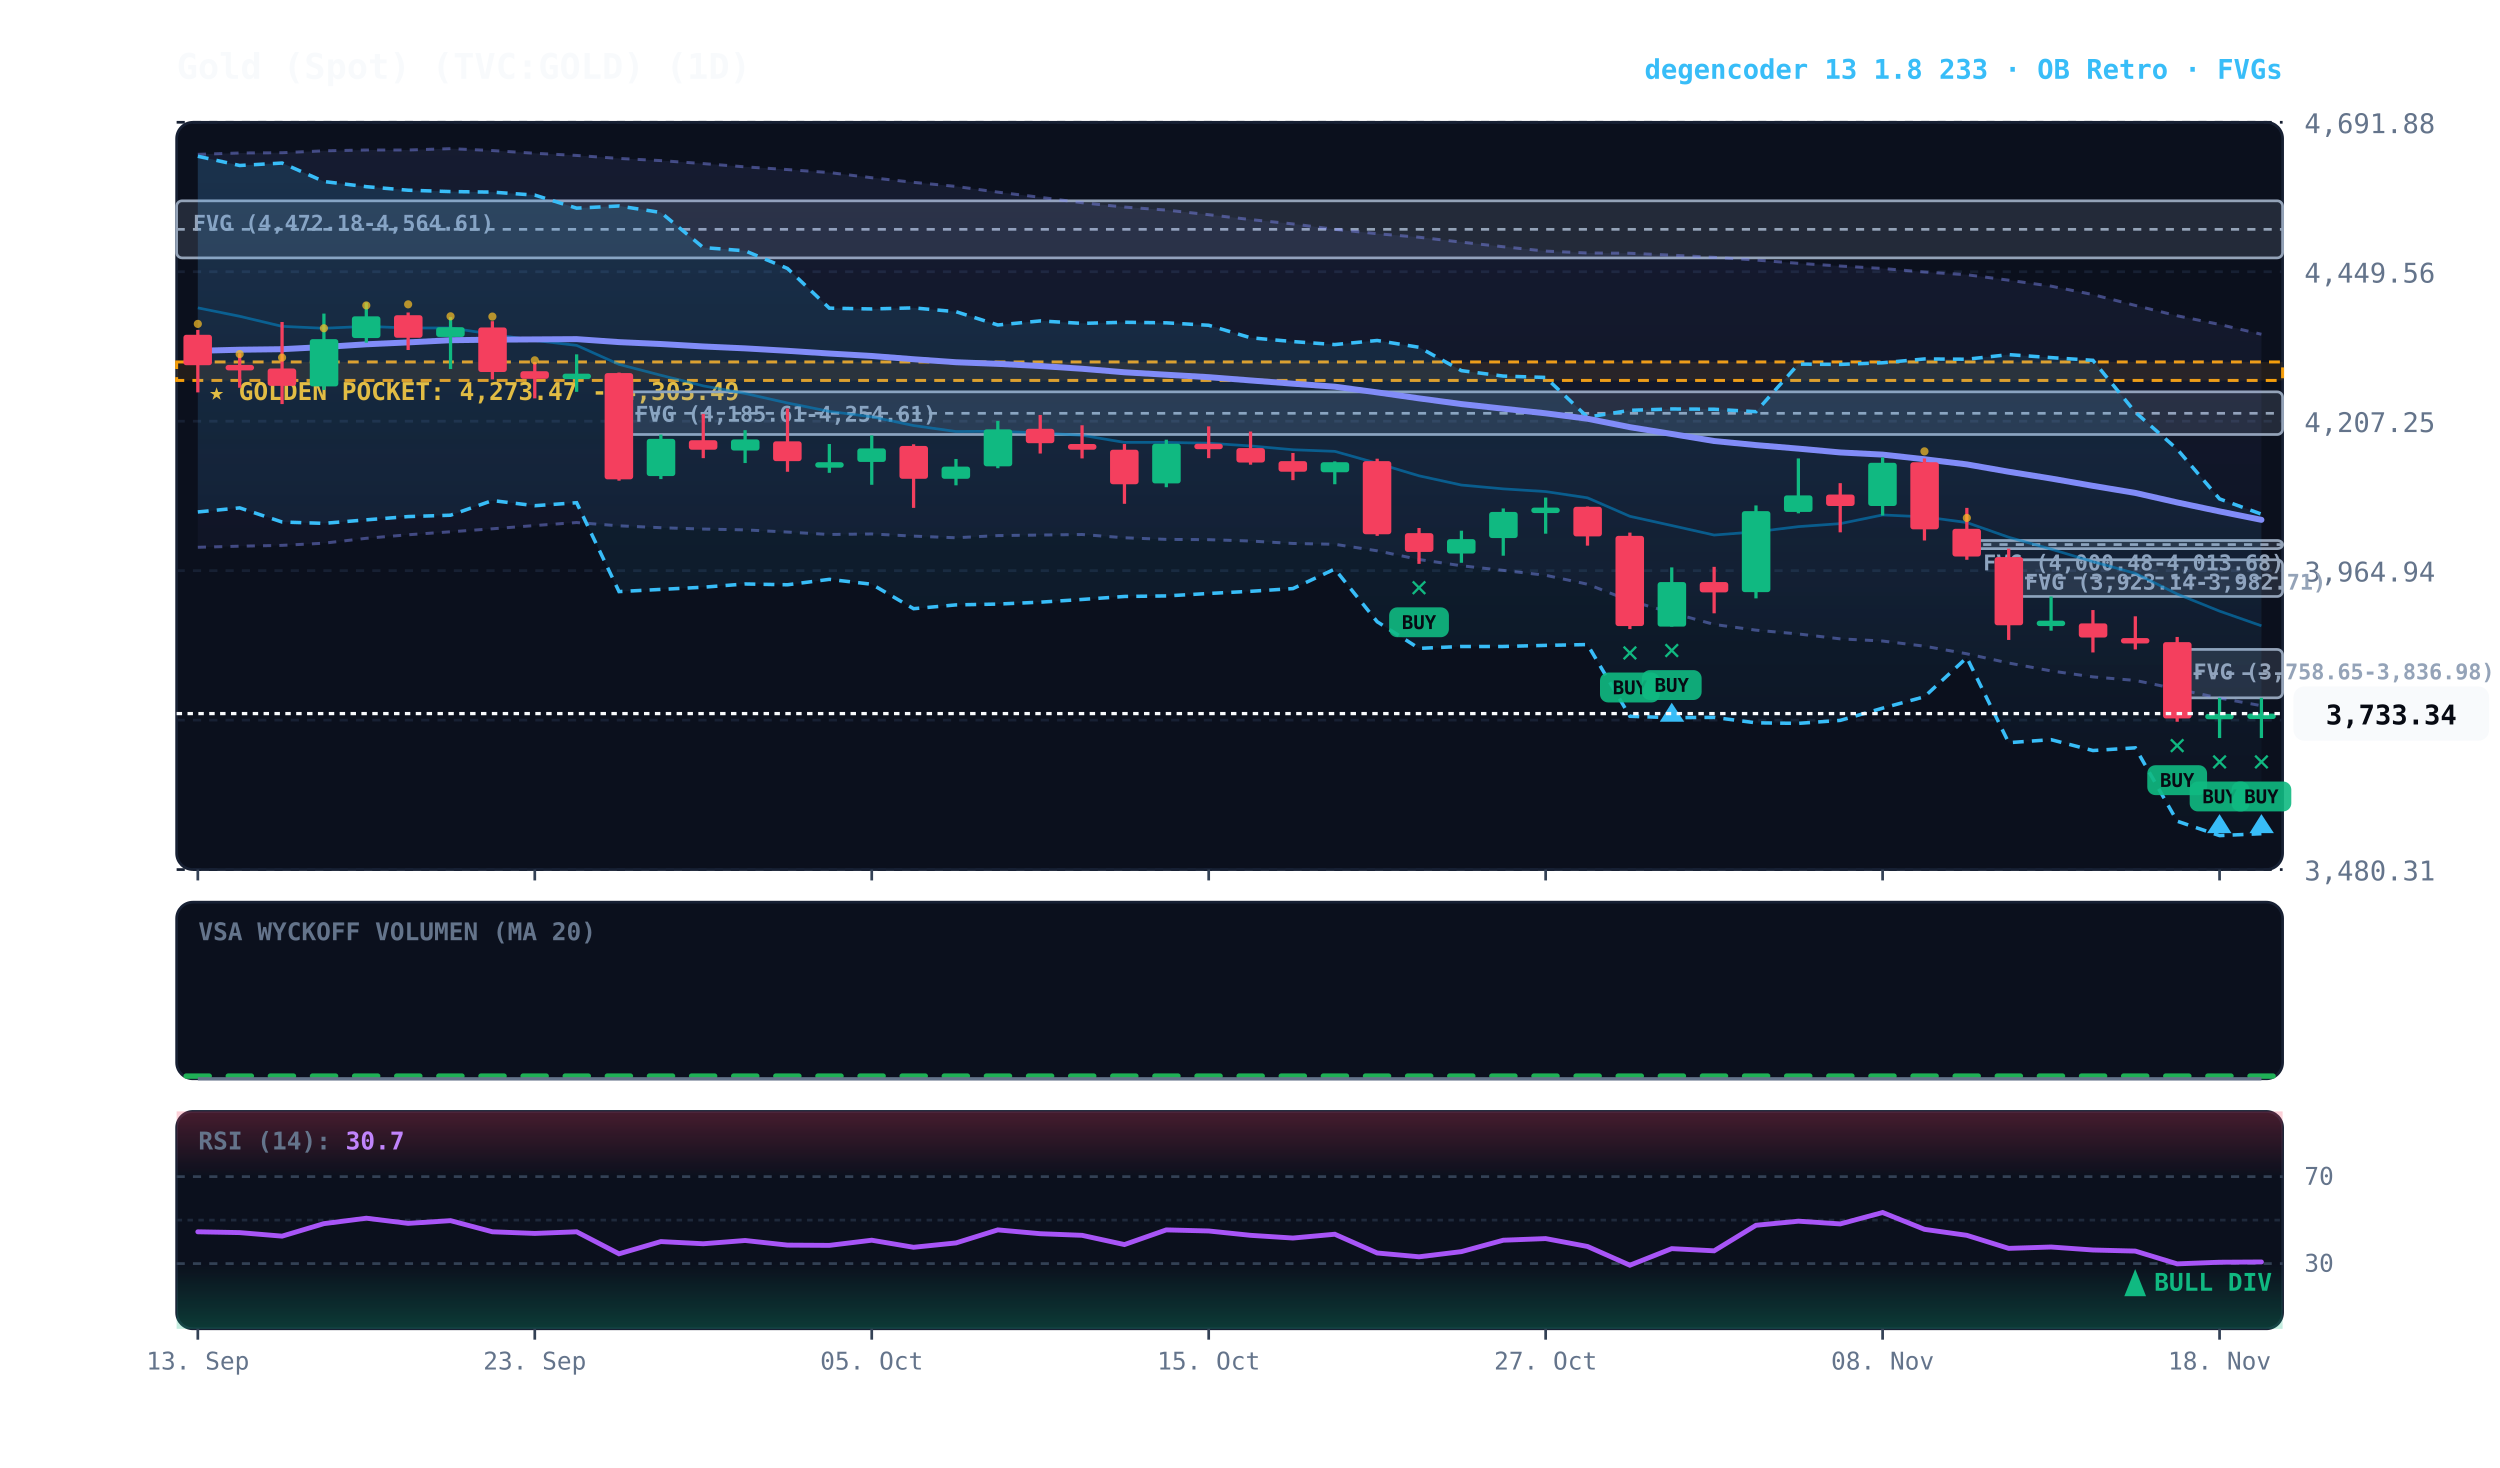
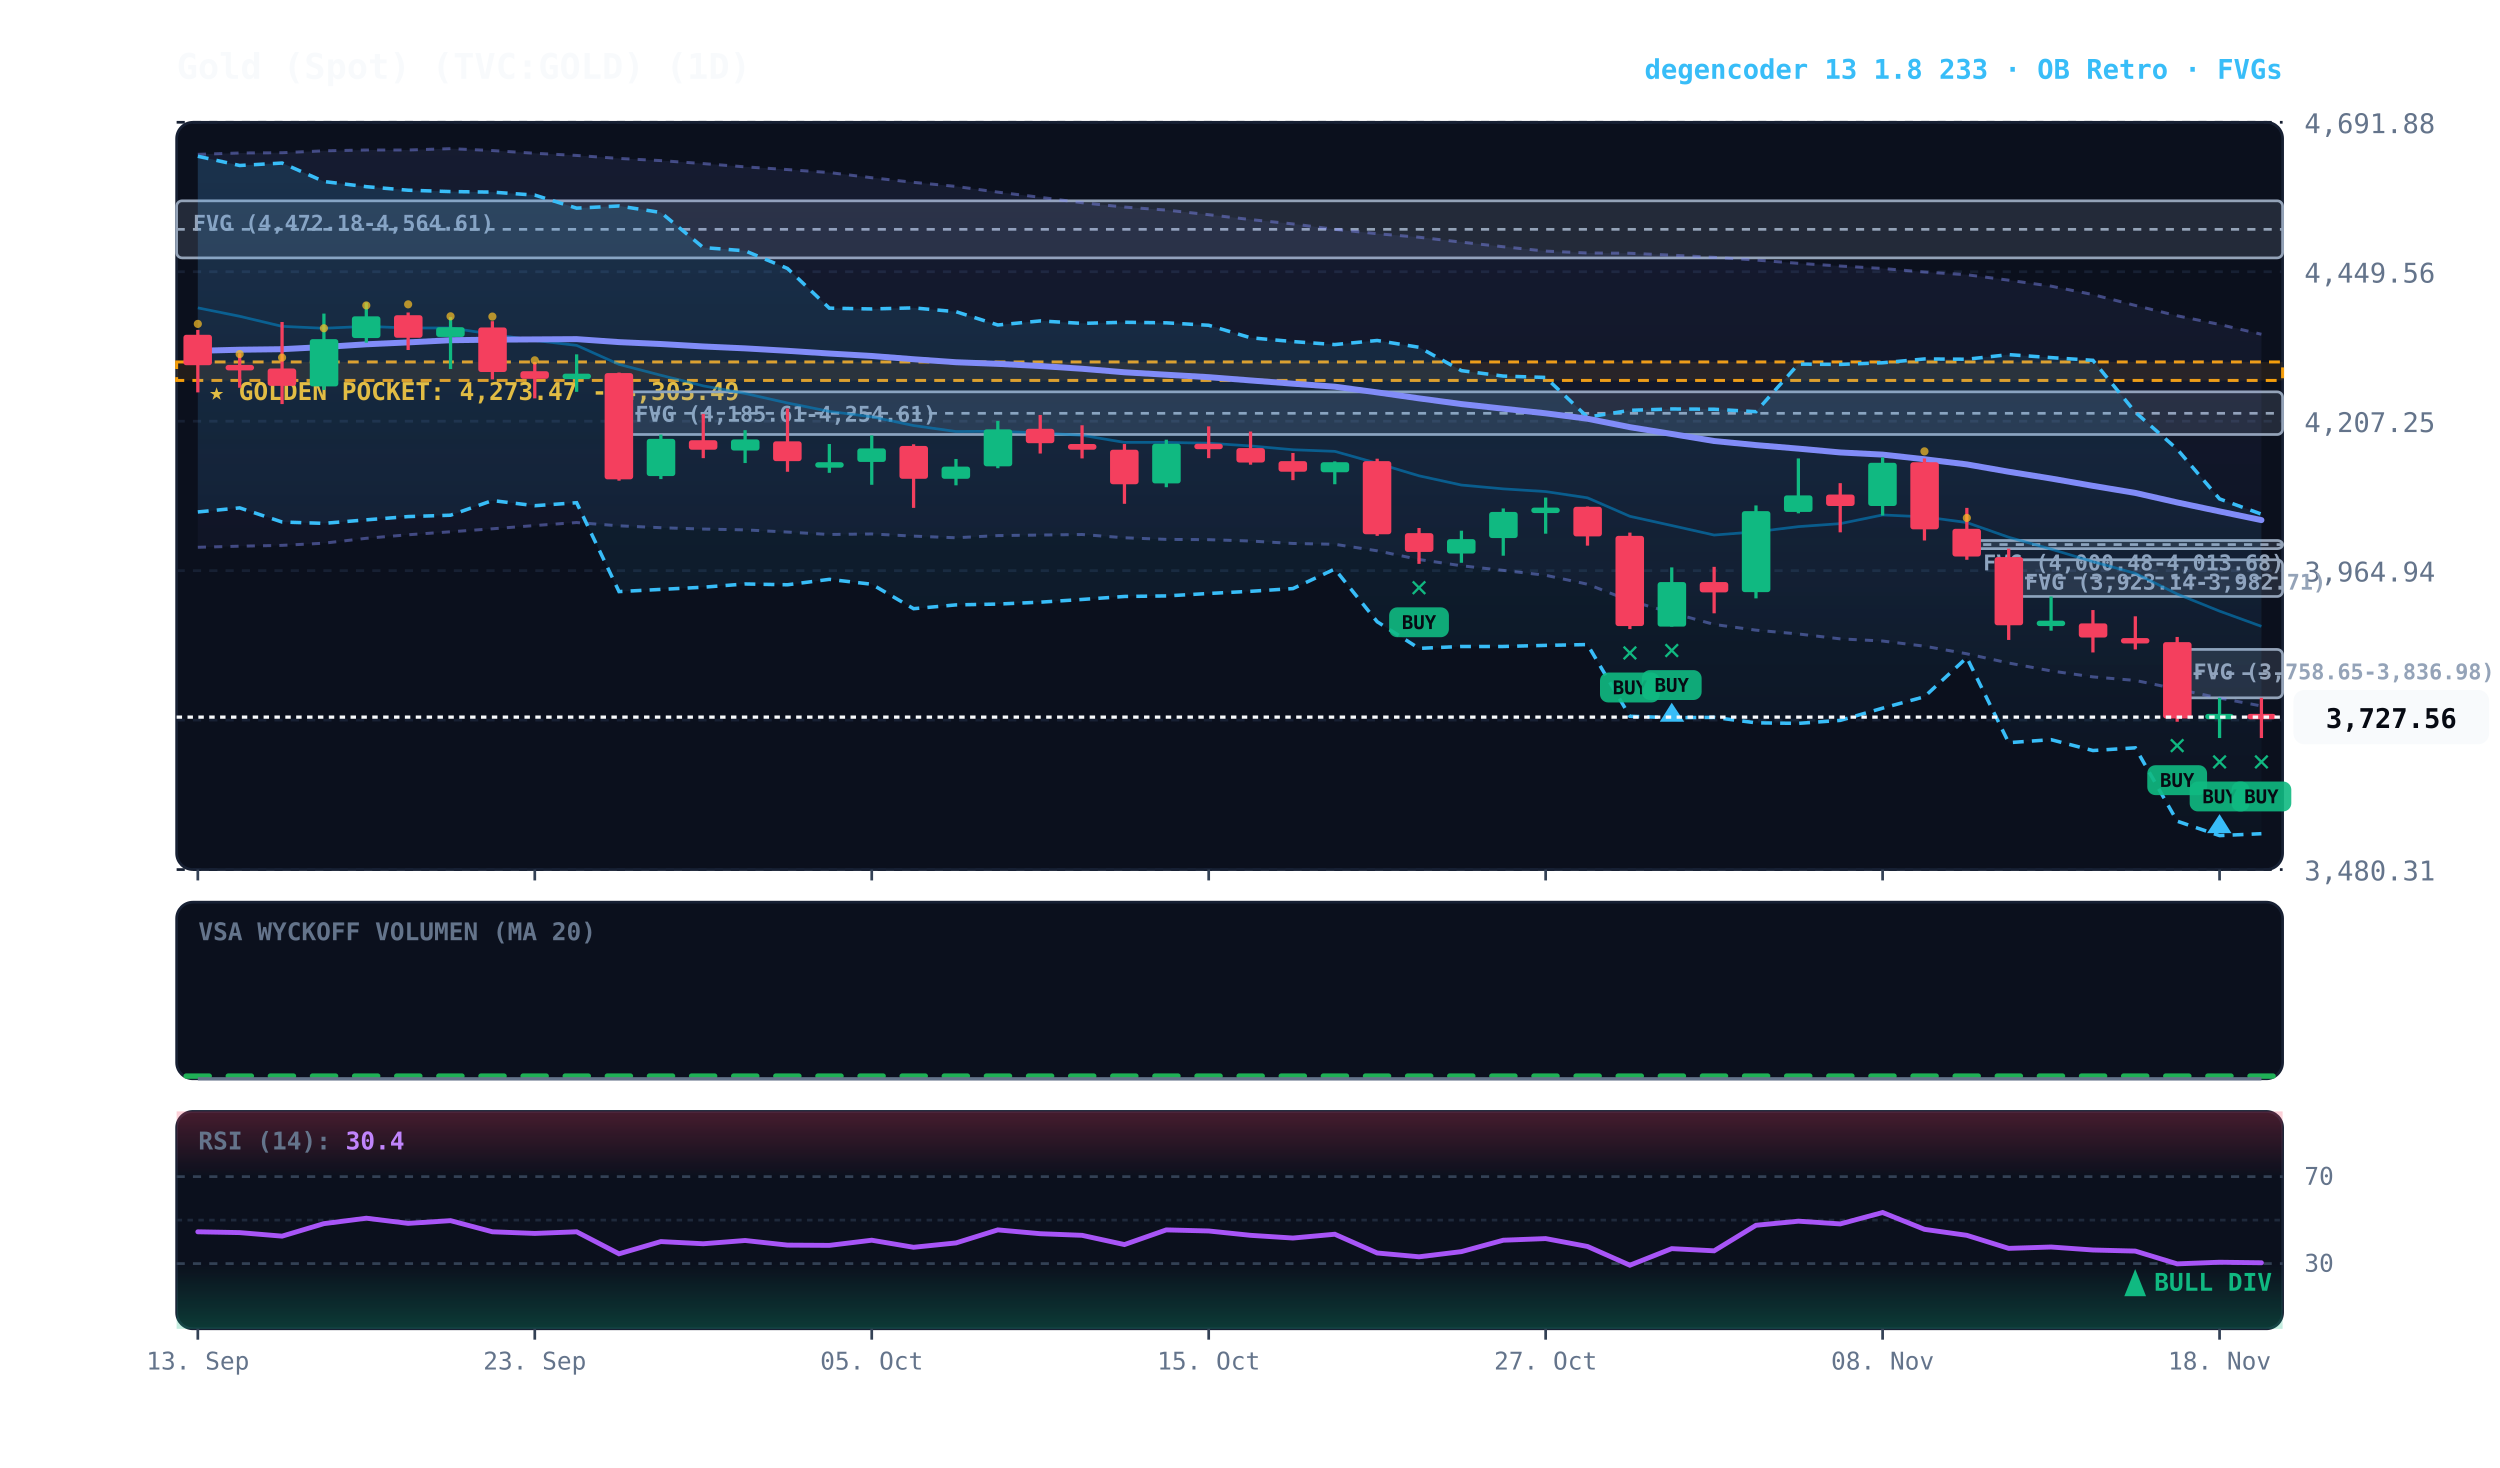
<svg xmlns="http://www.w3.org/2000/svg" viewBox="0 0 920 540" width="100%" height="100%" style="background:#070a13; font-family:'JetBrains Mono', monospace;">
  <defs>
    <linearGradient id="cloud-grad" x1="0%" y1="0%" x2="0%" y2="100%">
      <stop offset="0%" stop-color="#38bdf8" stop-opacity="0.14" />
      <stop offset="100%" stop-color="#38bdf8" stop-opacity="0.02" />
    </linearGradient>
    <linearGradient id="rfe-cloud" x1="0%" y1="0%" x2="0%" y2="100%">
      <stop offset="0%" stop-color="#818cf8" stop-opacity="0.09" />
      <stop offset="100%" stop-color="#818cf8" stop-opacity="0.02" />
    </linearGradient>
    <linearGradient id="rsi-overbought" x1="0%" y1="0%" x2="0%" y2="100%">
      <stop offset="0%" stop-color="#f43f5e" stop-opacity="0.25" />
      <stop offset="100%" stop-color="#f43f5e" stop-opacity="0.0" />
    </linearGradient>
    <linearGradient id="rsi-oversold" x1="0%" y1="0%" x2="0%" y2="100%">
      <stop offset="0%" stop-color="#10b981" stop-opacity="0.0" />
      <stop offset="100%" stop-color="#10b981" stop-opacity="0.25" />
    </linearGradient>
  </defs>
  <rect x="65" y="45" width="775" height="275" fill="#0b101d" rx="6" stroke="#172033" stroke-width="1" />
  <rect x="65" y="332" width="775" height="65" fill="#0b101d" rx="6" stroke="#172033" stroke-width="1" />
  <rect x="65" y="409" width="775" height="80" fill="#0b101d" rx="6" stroke="#172033" stroke-width="1" />
  <line x1="65" y1="320.0" x2="840" y2="320.0" stroke="#172033" stroke-dasharray="3,3" stroke-width="1" />
  <text x="848" y="324.0" fill="#64748b" font-size="10" text-anchor="start">3,480.31</text>
  <line x1="65" y1="265.0" x2="840" y2="265.0" stroke="#172033" stroke-dasharray="3,3" stroke-width="1" />
  <text x="848" y="269.0" fill="#64748b" font-size="10" text-anchor="start">3,722.63</text>
  <line x1="65" y1="210.0" x2="840" y2="210.0" stroke="#172033" stroke-dasharray="3,3" stroke-width="1" />
  <text x="848" y="214.0" fill="#64748b" font-size="10" text-anchor="start">3,964.94</text>
  <line x1="65" y1="155.0" x2="840" y2="155.0" stroke="#172033" stroke-dasharray="3,3" stroke-width="1" />
  <text x="848" y="159.0" fill="#64748b" font-size="10" text-anchor="start">4,207.25</text>
  <line x1="65" y1="100.0" x2="840" y2="100.0" stroke="#172033" stroke-dasharray="3,3" stroke-width="1" />
  <text x="848" y="104.0" fill="#64748b" font-size="10" text-anchor="start">4,449.56</text>
  <line x1="65" y1="45.0" x2="840" y2="45.0" stroke="#172033" stroke-dasharray="3,3" stroke-width="1" />
  <text x="848" y="49.0" fill="#64748b" font-size="10" text-anchor="start">4,691.88</text>
  <rect x="65" y="133.2" width="775" height="6.8" fill="rgba(245, 158, 11, 0.10)" stroke="#f59e0b" stroke-dasharray="4,3" stroke-width="1.1" />
  <text x="77" y="147.2" fill="#fbbf24" font-size="9" font-weight="bold">★ GOLDEN POCKET: 4,273.47 - 4,303.49</text>
  <rect x="801.2" y="239.0" width="38.8" height="17.8" fill="rgba(148, 163, 184, 0.18)" stroke="#94a3b8" stroke-width="1" rx="2" />
  <line x1="801.2" y1="247.9" x2="840" y2="247.9" stroke="#94a3b8" stroke-dasharray="3,3" stroke-width="1" />
  <text x="807.2" y="250.0" fill="#94a3b8" font-size="8" font-weight="bold">FVG (3,758.65-3,836.98)</text>
  <rect x="739.2" y="206.0" width="100.8" height="13.5" fill="rgba(148, 163, 184, 0.18)" stroke="#94a3b8" stroke-width="1" rx="2" />
  <line x1="739.2" y1="212.7" x2="840" y2="212.7" stroke="#94a3b8" stroke-dasharray="3,3" stroke-width="1" />
  <text x="745.2" y="217.0" fill="#94a3b8" font-size="8" font-weight="bold">FVG (3,923.14-3,982.71)</text>
  <rect x="723.8" y="198.9" width="116.2" height="3.0" fill="rgba(148, 163, 184, 0.18)" stroke="#94a3b8" stroke-width="1" rx="2" />
  <line x1="723.8" y1="200.4" x2="840" y2="200.4" stroke="#94a3b8" stroke-dasharray="3,3" stroke-width="1" />
  <text x="729.8" y="209.9" fill="#94a3b8" font-size="8" font-weight="bold">FVG (4,000.48-4,013.68)</text>
  <rect x="227.8" y="144.2" width="612.2" height="15.7" fill="rgba(148, 163, 184, 0.18)" stroke="#94a3b8" stroke-width="1" rx="2" />
  <line x1="227.8" y1="152.1" x2="840" y2="152.1" stroke="#94a3b8" stroke-dasharray="3,3" stroke-width="1" />
  <text x="233.8" y="155.2" fill="#94a3b8" font-size="8" font-weight="bold">FVG (4,185.61-4,254.61)</text>
  <rect x="65.0" y="73.9" width="775.0" height="21.0" fill="rgba(148, 163, 184, 0.18)" stroke="#94a3b8" stroke-width="1" rx="2" />
  <line x1="65.0" y1="84.4" x2="840" y2="84.4" stroke="#94a3b8" stroke-dasharray="3,3" stroke-width="1" />
  <text x="71.0" y="84.9" fill="#94a3b8" font-size="8" font-weight="bold">FVG (4,472.18-4,564.61)</text>
-   <polygon points="72.8,56.8 88.2,56.3 103.8,56.2 119.2,55.5 134.8,55.2 150.2,55.2 165.8,54.7 181.2,55.4 196.8,56.4 212.2,57.2 227.8,58.3 243.2,59.1 258.8,60.2 274.2,61.4 289.8,62.4 305.2,63.5 320.8,65.4 336.2,67.1 351.8,68.6 367.2,70.7 382.8,72.6 398.2,74.6 413.8,76.2 429.2,77.3 444.8,79.0 460.2,80.8 475.8,82.4 491.2,84.4 506.8,86.0 522.2,87.3 537.8,89.1 553.2,90.8 568.8,92.4 584.2,93.1 599.8,93.2 615.2,93.9 630.8,94.7 646.2,95.7 661.8,96.9 677.2,97.9 692.8,98.8 708.2,100.1 723.8,101.1 739.2,103.1 754.8,105.3 770.2,108.4 785.8,112.4 801.2,116.2 816.8,119.4 832.2,123.0 832.2,259.7 816.8,256.9 801.2,253.6 785.8,250.4 770.2,249.1 754.8,246.9 739.2,244.0 723.8,240.6 708.2,237.8 692.8,235.9 677.2,235.1 661.8,233.3 646.2,231.9 630.8,229.8 615.2,225.5 599.8,221.1 584.2,215.0 568.8,211.7 553.2,209.9 537.8,208.2 522.2,205.9 506.8,202.7 491.2,200.3 475.8,200.0 460.2,199.1 444.8,198.6 429.2,198.5 413.8,197.9 398.2,196.7 382.8,196.9 367.2,197.1 351.8,197.9 336.2,197.3 320.8,196.5 305.2,196.7 289.8,195.8 274.2,195.0 258.8,194.7 243.2,194.2 227.8,193.5 212.2,192.3 196.8,193.4 181.2,194.6 165.8,195.7 150.2,196.8 134.8,198.1 119.2,199.9 103.8,200.7 88.2,201.0 72.8,201.4" fill="url(#rfe-cloud)" />
+   <polygon points="72.8,56.8 88.2,56.3 103.8,56.2 119.2,55.5 134.8,55.2 150.2,55.2 165.8,54.7 181.2,55.4 196.8,56.4 212.2,57.2 227.8,58.3 243.2,59.1 258.8,60.2 274.2,61.4 289.8,62.4 305.2,63.5 320.8,65.4 336.2,67.1 351.8,68.6 367.2,70.7 382.8,72.6 398.2,74.6 413.8,76.2 429.2,77.3 444.8,79.0 460.2,80.8 475.8,82.4 491.2,84.4 506.8,86.0 522.2,87.3 537.8,89.1 553.2,90.8 568.8,92.4 584.2,93.1 599.8,93.2 615.2,93.9 630.8,94.7 646.2,95.7 661.8,96.9 677.2,97.9 692.8,98.8 708.2,100.1 723.8,101.1 739.2,103.1 754.8,105.3 770.2,108.4 785.8,112.4 801.2,116.2 816.8,119.4 832.2,123.0 832.2,259.8 816.8,256.9 801.2,253.6 785.8,250.4 770.2,249.1 754.8,246.9 739.2,244.0 723.8,240.6 708.2,237.8 692.8,235.9 677.2,235.1 661.8,233.3 646.2,231.9 630.8,229.8 615.2,225.5 599.8,221.1 584.2,215.0 568.8,211.7 553.2,209.9 537.8,208.2 522.2,205.9 506.8,202.7 491.2,200.3 475.8,200.0 460.2,199.1 444.8,198.6 429.2,198.5 413.8,197.9 398.2,196.7 382.8,196.9 367.2,197.1 351.8,197.9 336.2,197.3 320.8,196.5 305.2,196.7 289.8,195.8 274.2,195.0 258.8,194.7 243.2,194.2 227.8,193.5 212.2,192.3 196.8,193.4 181.2,194.6 165.8,195.7 150.2,196.8 134.8,198.1 119.2,199.9 103.8,200.7 88.2,201.0 72.8,201.4" fill="url(#rfe-cloud)" />
  <polyline points="72.8,56.8 88.2,56.3 103.8,56.2 119.2,55.5 134.8,55.2 150.2,55.2 165.8,54.7 181.2,55.4 196.8,56.4 212.2,57.2 227.8,58.3 243.2,59.1 258.8,60.2 274.2,61.4 289.8,62.4 305.2,63.5 320.8,65.4 336.2,67.1 351.8,68.6 367.2,70.7 382.8,72.6 398.2,74.6 413.8,76.2 429.2,77.3 444.8,79.0 460.2,80.8 475.8,82.4 491.2,84.4 506.8,86.0 522.2,87.3 537.8,89.1 553.2,90.8 568.8,92.4 584.2,93.1 599.8,93.2 615.2,93.9 630.8,94.7 646.2,95.7 661.8,96.9 677.2,97.9 692.8,98.8 708.2,100.1 723.8,101.1 739.2,103.1 754.8,105.3 770.2,108.4 785.8,112.4 801.2,116.2 816.8,119.4 832.2,123.0" fill="none" stroke="#818cf8" stroke-width="1.1" stroke-opacity="0.45" stroke-dasharray="3,3" />
-   <polyline points="72.8,201.4 88.2,201.0 103.8,200.7 119.2,199.9 134.8,198.1 150.2,196.8 165.8,195.7 181.2,194.6 196.8,193.4 212.2,192.3 227.8,193.5 243.2,194.2 258.8,194.7 274.2,195.0 289.8,195.8 305.2,196.7 320.8,196.5 336.2,197.3 351.8,197.9 367.2,197.1 382.8,196.9 398.2,196.7 413.8,197.9 429.2,198.5 444.8,198.6 460.2,199.1 475.8,200.0 491.2,200.3 506.8,202.7 522.2,205.9 537.8,208.2 553.2,209.9 568.8,211.7 584.2,215.0 599.8,221.1 615.2,225.5 630.8,229.8 646.2,231.9 661.8,233.3 677.2,235.1 692.8,235.9 708.2,237.8 723.8,240.6 739.2,244.0 754.8,246.9 770.2,249.1 785.8,250.4 801.2,253.6 816.8,256.9 832.2,259.7" fill="none" stroke="#818cf8" stroke-width="1.1" stroke-opacity="0.45" stroke-dasharray="3,3" />
+   <polyline points="72.8,201.4 88.2,201.0 103.8,200.7 119.2,199.9 134.8,198.1 150.2,196.8 165.8,195.7 181.2,194.6 196.8,193.4 212.2,192.3 227.8,193.5 243.2,194.2 258.8,194.7 274.2,195.0 289.8,195.8 305.2,196.7 320.8,196.5 336.2,197.3 351.8,197.9 367.2,197.1 382.8,196.9 398.2,196.7 413.8,197.9 429.2,198.5 444.8,198.6 460.2,199.1 475.8,200.0 491.2,200.3 506.8,202.7 522.2,205.9 537.8,208.2 553.2,209.9 568.8,211.7 584.2,215.0 599.8,221.1 615.2,225.5 630.8,229.8 646.2,231.9 661.8,233.3 677.2,235.1 692.8,235.9 708.2,237.8 723.8,240.6 739.2,244.0 754.8,246.9 770.2,249.1 785.8,250.4 801.2,253.6 816.8,256.9 832.2,259.8" fill="none" stroke="#818cf8" stroke-width="1.1" stroke-opacity="0.45" stroke-dasharray="3,3" />
  <polygon points="72.8,57.5 88.2,60.9 103.8,60.0 119.2,66.8 134.8,68.7 150.2,70.0 165.8,70.5 181.2,70.7 196.8,71.8 212.2,76.6 227.8,75.8 243.2,78.2 258.8,91.1 274.2,92.3 289.8,98.8 305.2,113.4 320.8,113.7 336.2,113.3 351.8,114.7 367.2,119.6 382.8,118.1 398.2,119.0 413.8,118.6 429.2,118.8 444.8,119.7 460.2,124.3 475.8,125.7 491.2,126.8 506.8,125.3 522.2,127.8 537.8,136.4 553.2,138.4 568.8,138.9 584.2,153.5 599.8,151.0 615.2,150.5 630.8,150.6 646.2,151.5 661.8,134.0 677.2,134.1 692.8,133.5 708.2,132.1 723.8,132.2 739.2,130.5 754.8,131.6 770.2,132.6 785.8,151.7 801.2,165.3 816.8,183.6 832.2,189.2 832.2,306.8 816.8,307.5 801.2,302.2 785.8,275.2 770.2,276.2 754.8,272.2 739.2,273.3 723.8,242.0 708.2,256.4 692.8,260.6 677.2,265.1 661.8,266.2 646.2,266.0 630.8,264.0 615.2,264.1 599.8,263.6 584.2,237.2 568.8,237.5 553.2,237.9 537.8,237.9 522.2,238.6 506.8,228.8 491.2,209.4 475.8,216.6 460.2,217.6 444.8,218.4 429.2,219.3 413.8,219.5 398.2,220.6 382.8,221.6 367.2,222.3 351.8,222.6 336.2,224.0 320.8,215.0 305.2,213.2 289.8,215.2 274.2,214.9 258.8,216.1 243.2,216.9 227.8,217.7 212.2,185.0 196.8,186.1 181.2,184.2 165.8,189.6 150.2,190.1 134.8,191.3 119.2,192.6 103.8,192.1 88.2,186.9 72.8,188.4" fill="url(#cloud-grad)" />
  <polyline points="72.8,57.5 88.2,60.9 103.8,60.0 119.2,66.8 134.8,68.7 150.2,70.0 165.8,70.5 181.2,70.7 196.8,71.8 212.2,76.6 227.8,75.8 243.2,78.2 258.8,91.1 274.2,92.3 289.8,98.8 305.2,113.4 320.8,113.7 336.2,113.3 351.8,114.7 367.2,119.6 382.8,118.1 398.2,119.0 413.8,118.6 429.2,118.8 444.8,119.7 460.2,124.3 475.8,125.7 491.2,126.8 506.8,125.3 522.2,127.8 537.8,136.4 553.2,138.4 568.8,138.9 584.2,153.5 599.8,151.0 615.2,150.5 630.8,150.6 646.2,151.5 661.8,134.0 677.2,134.1 692.8,133.5 708.2,132.1 723.8,132.2 739.2,130.5 754.8,131.6 770.2,132.6 785.8,151.7 801.2,165.3 816.8,183.6 832.2,189.2" fill="none" stroke="#38bdf8" stroke-width="1.3" stroke-dasharray="4,3" />
  <polyline points="72.8,188.4 88.2,186.9 103.8,192.1 119.2,192.6 134.8,191.3 150.2,190.1 165.8,189.6 181.2,184.2 196.8,186.1 212.2,185.0 227.8,217.7 243.2,216.9 258.8,216.1 274.2,214.9 289.8,215.2 305.2,213.2 320.8,215.0 336.2,224.0 351.8,222.6 367.2,222.3 382.8,221.6 398.2,220.6 413.8,219.5 429.2,219.3 444.8,218.4 460.2,217.6 475.8,216.6 491.2,209.4 506.8,228.8 522.2,238.6 537.8,237.9 553.2,237.9 568.8,237.5 584.2,237.2 599.8,263.6 615.2,264.1 630.8,264.0 646.2,266.0 661.8,266.2 677.2,265.1 692.8,260.6 708.2,256.4 723.8,242.0 739.2,273.3 754.8,272.2 770.2,276.2 785.8,275.2 801.2,302.2 816.8,307.5 832.2,306.8" fill="none" stroke="#38bdf8" stroke-width="1.3" stroke-dasharray="4,3" />
-   <polyline points="72.8,113.3 88.2,116.4 103.8,120.1 119.2,120.8 134.8,120.1 150.2,120.7 165.8,120.7 181.2,123.0 196.8,125.3 212.2,127.1 227.8,134.1 243.2,138.1 258.8,142.0 274.2,144.8 289.8,148.3 305.2,151.4 320.8,153.4 336.2,156.6 351.8,158.8 367.2,158.7 382.8,159.3 398.2,160.2 413.8,162.8 429.2,162.8 444.8,163.1 460.2,164.1 475.8,165.5 491.2,166.1 506.8,170.5 522.2,175.1 537.8,178.5 553.2,179.9 568.8,180.9 584.2,183.2 599.8,190.0 615.2,193.4 630.8,196.9 646.2,195.7 661.8,193.8 677.2,192.7 692.8,189.5 708.2,190.2 723.8,192.3 739.2,197.7 754.8,202.1 770.2,206.7 785.8,211.0 801.2,218.6 816.8,224.9 832.2,230.3" fill="none" stroke="#0284c7" stroke-width="1.0" stroke-opacity="0.6" />
-   <polyline points="72.8,129.1 88.2,128.7 103.8,128.5 119.2,127.7 134.8,126.7 150.2,126.0 165.8,125.2 181.2,125.0 196.8,124.9 212.2,124.8 227.8,125.9 243.2,126.6 258.8,127.5 274.2,128.2 289.8,129.1 305.2,130.1 320.8,131.0 336.2,132.2 351.8,133.3 367.2,133.9 382.8,134.7 398.2,135.7 413.8,137.0 429.2,137.9 444.8,138.8 460.2,140.0 475.8,141.2 491.2,142.3 506.8,144.4 522.2,146.6 537.8,148.7 553.2,150.4 568.8,152.1 584.2,154.1 599.8,157.2 615.2,159.7 630.8,162.3 646.2,163.8 661.8,165.1 677.2,166.5 692.8,167.3 708.2,169.0 723.8,170.9 739.2,173.6 754.8,176.1 770.2,178.8 785.8,181.4 801.2,184.9 816.8,188.2 832.2,191.3" fill="none" stroke="#818cf8" stroke-width="2.2" stroke-linecap="round" />
+   <polyline points="72.8,113.3 88.2,116.4 103.8,120.1 119.2,120.8 134.8,120.1 150.2,120.7 165.8,120.7 181.2,123.0 196.8,125.3 212.2,127.1 227.8,134.1 243.2,138.1 258.8,142.0 274.2,144.8 289.8,148.3 305.2,151.4 320.8,153.4 336.2,156.6 351.8,158.8 367.2,158.7 382.8,159.3 398.2,160.2 413.8,162.8 429.2,162.8 444.8,163.1 460.2,164.1 475.8,165.5 491.2,166.1 506.8,170.5 522.2,175.1 537.8,178.5 553.2,179.9 568.8,180.9 584.2,183.2 599.8,190.0 615.2,193.4 630.8,196.9 646.2,195.7 661.8,193.8 677.2,192.7 692.8,189.5 708.2,190.2 723.8,192.3 739.2,197.7 754.8,202.1 770.2,206.7 785.8,211.0 801.2,218.6 816.8,224.9 832.2,230.5" fill="none" stroke="#0284c7" stroke-width="1.0" stroke-opacity="0.6" />
+   <polyline points="72.8,129.1 88.2,128.7 103.8,128.5 119.2,127.7 134.8,126.7 150.2,126.0 165.8,125.2 181.2,125.0 196.8,124.9 212.2,124.8 227.8,125.9 243.2,126.6 258.8,127.5 274.2,128.2 289.8,129.1 305.2,130.1 320.8,131.0 336.2,132.2 351.8,133.3 367.2,133.9 382.8,134.7 398.2,135.7 413.8,137.0 429.2,137.9 444.8,138.8 460.2,140.0 475.8,141.2 491.2,142.3 506.8,144.4 522.2,146.6 537.8,148.7 553.2,150.4 568.8,152.1 584.2,154.1 599.8,157.2 615.2,159.7 630.8,162.3 646.2,163.8 661.8,165.1 677.2,166.5 692.8,167.3 708.2,169.0 723.8,170.9 739.2,173.6 754.8,176.1 770.2,178.8 785.8,181.4 801.2,184.9 816.8,188.2 832.2,191.4" fill="none" stroke="#818cf8" stroke-width="2.2" stroke-linecap="round" />
  <line x1="72.8" y1="121.4" x2="72.8" y2="144.4" stroke="#f43f5e" stroke-width="1.2" />
  <rect x="67.5" y="123.2" width="10.5" height="11.2" fill="#f43f5e" rx="1" />
  <circle cx="72.8" cy="119.2" r="1.5" fill="#fbbf24" opacity="0.7" />
  <line x1="88.2" y1="130.0" x2="88.2" y2="142.7" stroke="#f43f5e" stroke-width="1.2" />
  <rect x="83.0" y="134.3" width="10.5" height="2.0" fill="#f43f5e" rx="1" />
  <circle cx="88.2" cy="130.3" r="1.5" fill="#fbbf24" opacity="0.7" />
  <line x1="103.8" y1="118.5" x2="103.8" y2="148.7" stroke="#f43f5e" stroke-width="1.2" />
  <rect x="98.5" y="135.6" width="10.5" height="6.4" fill="#f43f5e" rx="1" />
  <circle cx="103.8" cy="131.6" r="1.5" fill="#fbbf24" opacity="0.7" />
  <line x1="119.2" y1="115.4" x2="119.2" y2="143.5" stroke="#10b981" stroke-width="1.2" />
  <rect x="114.0" y="124.8" width="10.5" height="17.4" fill="#10b981" rx="1" />
  <circle cx="119.2" cy="120.8" r="1.5" fill="#fbbf24" opacity="0.7" />
  <line x1="134.8" y1="111.3" x2="134.8" y2="126.1" stroke="#10b981" stroke-width="1.2" />
  <rect x="129.5" y="116.4" width="10.5" height="8.0" fill="#10b981" rx="1" />
  <circle cx="134.8" cy="112.4" r="1.5" fill="#fbbf24" opacity="0.7" />
  <line x1="150.2" y1="115.0" x2="150.2" y2="128.8" stroke="#f43f5e" stroke-width="1.2" />
  <rect x="145.0" y="116.0" width="10.5" height="8.3" fill="#f43f5e" rx="1" />
  <circle cx="150.2" cy="112.0" r="1.5" fill="#fbbf24" opacity="0.7" />
  <line x1="165.8" y1="116.7" x2="165.8" y2="135.8" stroke="#10b981" stroke-width="1.2" />
  <rect x="160.5" y="120.4" width="10.5" height="3.6" fill="#10b981" rx="1" />
  <circle cx="165.8" cy="116.4" r="1.5" fill="#fbbf24" opacity="0.7" />
  <line x1="181.2" y1="118.2" x2="181.2" y2="139.6" stroke="#f43f5e" stroke-width="1.2" />
  <rect x="176.0" y="120.5" width="10.5" height="16.4" fill="#f43f5e" rx="1" />
  <circle cx="181.2" cy="116.5" r="1.5" fill="#fbbf24" opacity="0.7" />
  <line x1="196.8" y1="133.2" x2="196.8" y2="146.6" stroke="#f43f5e" stroke-width="1.2" />
  <rect x="191.5" y="136.6" width="10.5" height="2.8" fill="#f43f5e" rx="1" />
  <circle cx="196.8" cy="132.6" r="1.5" fill="#fbbf24" opacity="0.7" />
  <line x1="212.2" y1="130.4" x2="212.2" y2="144.2" stroke="#10b981" stroke-width="1.2" />
  <rect x="207.0" y="137.5" width="10.5" height="2.0" fill="#10b981" rx="1" />
  <line x1="227.8" y1="137.1" x2="227.8" y2="176.9" stroke="#f43f5e" stroke-width="1.2" />
  <rect x="222.5" y="137.3" width="10.5" height="39.1" fill="#f43f5e" rx="1" />
  <line x1="243.2" y1="159.9" x2="243.2" y2="176.3" stroke="#10b981" stroke-width="1.2" />
  <rect x="238.0" y="161.5" width="10.5" height="13.7" fill="#10b981" rx="1" />
  <line x1="258.8" y1="152.3" x2="258.8" y2="168.6" stroke="#f43f5e" stroke-width="1.2" />
  <rect x="253.5" y="162.0" width="10.5" height="3.5" fill="#f43f5e" rx="1" />
  <line x1="274.2" y1="158.3" x2="274.2" y2="170.4" stroke="#10b981" stroke-width="1.2" />
  <rect x="269.0" y="161.7" width="10.5" height="4.1" fill="#10b981" rx="1" />
  <line x1="289.8" y1="150.3" x2="289.8" y2="173.6" stroke="#f43f5e" stroke-width="1.2" />
  <rect x="284.5" y="162.4" width="10.5" height="7.3" fill="#f43f5e" rx="1" />
  <line x1="305.2" y1="163.4" x2="305.2" y2="174.0" stroke="#10b981" stroke-width="1.2" />
  <rect x="300.0" y="170.1" width="10.5" height="2.0" fill="#10b981" rx="1" />
  <line x1="320.8" y1="160.2" x2="320.8" y2="178.4" stroke="#10b981" stroke-width="1.2" />
  <rect x="315.5" y="165.0" width="10.5" height="5.0" fill="#10b981" rx="1" />
  <line x1="336.2" y1="163.5" x2="336.2" y2="186.9" stroke="#f43f5e" stroke-width="1.2" />
  <rect x="331.0" y="164.1" width="10.5" height="12.1" fill="#f43f5e" rx="1" />
  <line x1="351.8" y1="168.9" x2="351.8" y2="178.6" stroke="#10b981" stroke-width="1.2" />
  <rect x="346.5" y="171.7" width="10.5" height="4.5" fill="#10b981" rx="1" />
  <line x1="367.2" y1="154.9" x2="367.2" y2="172.3" stroke="#10b981" stroke-width="1.2" />
  <rect x="362.0" y="158.0" width="10.5" height="13.6" fill="#10b981" rx="1" />
  <line x1="382.8" y1="152.7" x2="382.8" y2="166.9" stroke="#f43f5e" stroke-width="1.2" />
  <rect x="377.5" y="157.8" width="10.5" height="5.3" fill="#f43f5e" rx="1" />
  <line x1="398.2" y1="156.5" x2="398.2" y2="168.7" stroke="#f43f5e" stroke-width="1.2" />
  <rect x="393.0" y="163.4" width="10.5" height="2.1" fill="#f43f5e" rx="1" />
  <line x1="413.8" y1="163.4" x2="413.8" y2="185.4" stroke="#f43f5e" stroke-width="1.2" />
  <rect x="408.5" y="165.5" width="10.5" height="12.7" fill="#f43f5e" rx="1" />
  <line x1="429.2" y1="161.8" x2="429.2" y2="179.3" stroke="#10b981" stroke-width="1.2" />
  <rect x="424.0" y="163.3" width="10.5" height="14.6" fill="#10b981" rx="1" />
  <line x1="444.8" y1="156.9" x2="444.8" y2="168.6" stroke="#f43f5e" stroke-width="1.2" />
  <rect x="439.5" y="163.3" width="10.5" height="2.0" fill="#f43f5e" rx="1" />
  <line x1="460.2" y1="158.8" x2="460.2" y2="171.0" stroke="#f43f5e" stroke-width="1.2" />
  <rect x="455.0" y="164.9" width="10.5" height="5.3" fill="#f43f5e" rx="1" />
  <line x1="475.8" y1="166.7" x2="475.8" y2="176.7" stroke="#f43f5e" stroke-width="1.2" />
  <rect x="470.5" y="169.7" width="10.5" height="3.9" fill="#f43f5e" rx="1" />
  <line x1="491.2" y1="169.8" x2="491.2" y2="178.2" stroke="#10b981" stroke-width="1.2" />
  <rect x="486.0" y="170.1" width="10.5" height="3.7" fill="#10b981" rx="1" />
  <line x1="506.8" y1="168.8" x2="506.8" y2="197.2" stroke="#f43f5e" stroke-width="1.2" />
  <rect x="501.5" y="169.7" width="10.5" height="26.9" fill="#f43f5e" rx="1" />
  <line x1="522.2" y1="194.3" x2="522.2" y2="207.5" stroke="#f43f5e" stroke-width="1.2" />
  <rect x="517.0" y="196.2" width="10.5" height="6.9" fill="#f43f5e" rx="1" />
  <text x="522.2" y="219.5" fill="#10b981" font-size="11" font-weight="bold" text-anchor="middle">✕</text>
  <rect x="511.2" y="223.5" width="22" height="11" fill="#10b981" rx="3" opacity="0.9" />
  <text x="522.2" y="231.5" fill="#070a13" font-size="7" font-weight="bold" text-anchor="middle">BUY</text>
  <line x1="537.8" y1="195.3" x2="537.8" y2="207.1" stroke="#10b981" stroke-width="1.2" />
  <rect x="532.5" y="198.4" width="10.5" height="5.3" fill="#10b981" rx="1" />
  <line x1="553.2" y1="187.1" x2="553.2" y2="204.5" stroke="#10b981" stroke-width="1.2" />
  <rect x="548.0" y="188.4" width="10.5" height="9.6" fill="#10b981" rx="1" />
  <line x1="568.8" y1="183.1" x2="568.8" y2="196.4" stroke="#10b981" stroke-width="1.2" />
  <rect x="563.5" y="186.8" width="10.5" height="2.0" fill="#10b981" rx="1" />
  <line x1="584.2" y1="186.4" x2="584.2" y2="200.8" stroke="#f43f5e" stroke-width="1.2" />
  <rect x="579.0" y="186.5" width="10.5" height="10.9" fill="#f43f5e" rx="1" />
  <line x1="599.8" y1="196.0" x2="599.8" y2="231.5" stroke="#f43f5e" stroke-width="1.2" />
  <rect x="594.5" y="197.2" width="10.5" height="33.2" fill="#f43f5e" rx="1" />
  <text x="599.8" y="243.5" fill="#10b981" font-size="11" font-weight="bold" text-anchor="middle">✕</text>
  <rect x="588.8" y="247.5" width="22" height="11" fill="#10b981" rx="3" opacity="0.9" />
  <text x="599.8" y="255.5" fill="#070a13" font-size="7" font-weight="bold" text-anchor="middle">BUY</text>
  <line x1="615.2" y1="208.8" x2="615.2" y2="230.6" stroke="#10b981" stroke-width="1.2" />
  <rect x="610.0" y="214.2" width="10.5" height="16.4" fill="#10b981" rx="1" />
  <text x="615.2" y="242.6" fill="#10b981" font-size="11" font-weight="bold" text-anchor="middle">✕</text>
  <rect x="604.2" y="246.6" width="22" height="11" fill="#10b981" rx="3" opacity="0.9" />
  <text x="615.2" y="254.6" fill="#070a13" font-size="7" font-weight="bold" text-anchor="middle">BUY</text>
  <polygon points="615.2,258.6 610.8,265.6 619.8,265.6" fill="#38bdf8" />
  <line x1="630.8" y1="208.6" x2="630.8" y2="225.7" stroke="#f43f5e" stroke-width="1.2" />
  <rect x="625.5" y="214.2" width="10.5" height="3.8" fill="#f43f5e" rx="1" />
  <line x1="646.2" y1="186.0" x2="646.2" y2="220.2" stroke="#10b981" stroke-width="1.2" />
  <rect x="641.0" y="188.1" width="10.5" height="29.8" fill="#10b981" rx="1" />
  <line x1="661.8" y1="168.7" x2="661.8" y2="188.9" stroke="#10b981" stroke-width="1.2" />
  <rect x="656.5" y="182.3" width="10.5" height="6.1" fill="#10b981" rx="1" />
  <line x1="677.2" y1="177.8" x2="677.2" y2="195.9" stroke="#f43f5e" stroke-width="1.2" />
  <rect x="672.0" y="182.0" width="10.5" height="4.2" fill="#f43f5e" rx="1" />
  <line x1="692.8" y1="168.3" x2="692.8" y2="189.7" stroke="#10b981" stroke-width="1.2" />
  <rect x="687.5" y="170.3" width="10.5" height="15.9" fill="#10b981" rx="1" />
  <line x1="708.2" y1="168.7" x2="708.2" y2="198.9" stroke="#f43f5e" stroke-width="1.2" />
  <rect x="703.0" y="170.1" width="10.5" height="24.7" fill="#f43f5e" rx="1" />
  <circle cx="708.2" cy="166.1" r="1.5" fill="#fbbf24" opacity="0.7" />
  <line x1="723.8" y1="186.9" x2="723.8" y2="206.0" stroke="#f43f5e" stroke-width="1.2" />
  <rect x="718.5" y="194.6" width="10.5" height="10.2" fill="#f43f5e" rx="1" />
  <circle cx="723.8" cy="190.6" r="1.5" fill="#fbbf24" opacity="0.7" />
  <line x1="739.2" y1="201.9" x2="739.2" y2="235.5" stroke="#f43f5e" stroke-width="1.2" />
  <rect x="734.0" y="205.0" width="10.5" height="25.1" fill="#f43f5e" rx="1" />
  <line x1="754.8" y1="219.5" x2="754.8" y2="232.1" stroke="#10b981" stroke-width="1.2" />
  <rect x="749.5" y="228.4" width="10.5" height="2.0" fill="#10b981" rx="1" />
  <line x1="770.2" y1="224.5" x2="770.2" y2="240.1" stroke="#f43f5e" stroke-width="1.2" />
  <rect x="765.0" y="229.4" width="10.5" height="5.2" fill="#f43f5e" rx="1" />
  <line x1="785.8" y1="226.8" x2="785.8" y2="239.0" stroke="#f43f5e" stroke-width="1.2" />
  <rect x="780.5" y="234.8" width="10.5" height="2.0" fill="#f43f5e" rx="1" />
  <line x1="801.2" y1="234.4" x2="801.2" y2="265.6" stroke="#f43f5e" stroke-width="1.2" />
  <rect x="796.0" y="236.3" width="10.5" height="28.1" fill="#f43f5e" rx="1" />
  <text x="801.2" y="277.6" fill="#10b981" font-size="11" font-weight="bold" text-anchor="middle">✕</text>
  <rect x="790.2" y="281.6" width="22" height="11" fill="#10b981" rx="3" opacity="0.9" />
  <text x="801.2" y="289.6" fill="#070a13" font-size="7" font-weight="bold" text-anchor="middle">BUY</text>
  <line x1="816.8" y1="256.8" x2="816.8" y2="271.6" stroke="#10b981" stroke-width="1.2" />
  <rect x="811.5" y="262.7" width="10.5" height="2.0" fill="#10b981" rx="1" />
  <text x="816.8" y="283.6" fill="#10b981" font-size="11" font-weight="bold" text-anchor="middle">✕</text>
  <rect x="805.8" y="287.6" width="22" height="11" fill="#10b981" rx="3" opacity="0.9" />
  <text x="816.8" y="295.6" fill="#070a13" font-size="7" font-weight="bold" text-anchor="middle">BUY</text>
  <polygon points="816.8,299.6 812.2,306.6 821.2,306.6" fill="#38bdf8" />
-   <line x1="832.2" y1="256.8" x2="832.2" y2="271.6" stroke="#10b981" stroke-width="1.2" />
-   <rect x="827.0" y="262.6" width="10.5" height="2.0" fill="#10b981" rx="1" />
+   <line x1="832.2" y1="256.8" x2="832.2" y2="271.6" stroke="#f43f5e" stroke-width="1.2" />
+   <rect x="827.0" y="262.7" width="10.5" height="2.0" fill="#f43f5e" rx="1" />
  <text x="832.2" y="283.6" fill="#10b981" font-size="11" font-weight="bold" text-anchor="middle">✕</text>
  <rect x="821.2" y="287.6" width="22" height="11" fill="#10b981" rx="3" opacity="0.9" />
  <text x="832.2" y="295.6" fill="#070a13" font-size="7" font-weight="bold" text-anchor="middle">BUY</text>
-   <polygon points="832.2,299.6 827.8,306.6 836.8,306.6" fill="#38bdf8" />
-   <line x1="65" y1="262.6" x2="840" y2="262.6" stroke="#f8fafc" stroke-width="1.2" stroke-dasharray="2,2" />
-   <rect x="844" y="252.6" width="72" height="20" fill="#f8fafc" rx="4" />
-   <text x="880" y="266.6" fill="#070a13" font-size="10" font-weight="bold" text-anchor="middle">3,733.34</text>
+   <line x1="65" y1="263.9" x2="840" y2="263.9" stroke="#f8fafc" stroke-width="1.2" stroke-dasharray="2,2" />
+   <rect x="844" y="253.9" width="72" height="20" fill="#f8fafc" rx="4" />
+   <text x="880" y="267.9" fill="#070a13" font-size="10" font-weight="bold" text-anchor="middle">3,727.56</text>
  <text x="73" y="346" fill="#64748b" font-size="9" font-weight="bold">VSA WYCKOFF VOLUMEN (MA 20)</text>
  <rect x="67.5" y="395.0" width="10.5" height="2.0" fill="#22c55e" opacity="0.88" rx="1" />
  <rect x="83.0" y="395.0" width="10.5" height="2.0" fill="#22c55e" opacity="0.88" rx="1" />
  <rect x="98.5" y="395.0" width="10.5" height="2.0" fill="#22c55e" opacity="0.88" rx="1" />
  <rect x="114.0" y="395.0" width="10.5" height="2.0" fill="#22c55e" opacity="0.88" rx="1" />
  <rect x="129.5" y="395.0" width="10.5" height="2.0" fill="#22c55e" opacity="0.88" rx="1" />
  <rect x="145.0" y="395.0" width="10.5" height="2.0" fill="#22c55e" opacity="0.88" rx="1" />
  <rect x="160.5" y="395.0" width="10.5" height="2.0" fill="#22c55e" opacity="0.88" rx="1" />
  <rect x="176.0" y="395.0" width="10.5" height="2.0" fill="#22c55e" opacity="0.88" rx="1" />
  <rect x="191.5" y="395.0" width="10.5" height="2.0" fill="#22c55e" opacity="0.88" rx="1" />
  <rect x="207.0" y="395.0" width="10.5" height="2.0" fill="#22c55e" opacity="0.88" rx="1" />
  <rect x="222.5" y="395.0" width="10.5" height="2.0" fill="#22c55e" opacity="0.88" rx="1" />
  <rect x="238.0" y="395.0" width="10.5" height="2.0" fill="#22c55e" opacity="0.88" rx="1" />
  <rect x="253.5" y="395.0" width="10.5" height="2.0" fill="#22c55e" opacity="0.88" rx="1" />
  <rect x="269.0" y="395.0" width="10.5" height="2.0" fill="#22c55e" opacity="0.88" rx="1" />
  <rect x="284.5" y="395.0" width="10.5" height="2.0" fill="#22c55e" opacity="0.88" rx="1" />
  <rect x="300.0" y="395.0" width="10.5" height="2.0" fill="#22c55e" opacity="0.88" rx="1" />
  <rect x="315.5" y="395.0" width="10.5" height="2.0" fill="#22c55e" opacity="0.88" rx="1" />
  <rect x="331.0" y="395.0" width="10.5" height="2.0" fill="#22c55e" opacity="0.88" rx="1" />
  <rect x="346.5" y="395.0" width="10.5" height="2.0" fill="#22c55e" opacity="0.88" rx="1" />
  <rect x="362.0" y="395.0" width="10.5" height="2.0" fill="#22c55e" opacity="0.88" rx="1" />
  <rect x="377.5" y="395.0" width="10.5" height="2.0" fill="#22c55e" opacity="0.88" rx="1" />
  <rect x="393.0" y="395.0" width="10.5" height="2.0" fill="#22c55e" opacity="0.88" rx="1" />
  <rect x="408.5" y="395.0" width="10.5" height="2.0" fill="#22c55e" opacity="0.88" rx="1" />
  <rect x="424.0" y="395.0" width="10.5" height="2.0" fill="#22c55e" opacity="0.88" rx="1" />
  <rect x="439.5" y="395.0" width="10.5" height="2.0" fill="#22c55e" opacity="0.88" rx="1" />
  <rect x="455.0" y="395.0" width="10.5" height="2.0" fill="#22c55e" opacity="0.88" rx="1" />
  <rect x="470.5" y="395.0" width="10.5" height="2.0" fill="#22c55e" opacity="0.88" rx="1" />
  <rect x="486.0" y="395.0" width="10.5" height="2.0" fill="#22c55e" opacity="0.88" rx="1" />
  <rect x="501.5" y="395.0" width="10.5" height="2.0" fill="#22c55e" opacity="0.88" rx="1" />
  <rect x="517.0" y="395.0" width="10.5" height="2.0" fill="#22c55e" opacity="0.88" rx="1" />
  <rect x="532.5" y="395.0" width="10.5" height="2.0" fill="#22c55e" opacity="0.88" rx="1" />
  <rect x="548.0" y="395.0" width="10.5" height="2.0" fill="#22c55e" opacity="0.88" rx="1" />
  <rect x="563.5" y="395.0" width="10.5" height="2.0" fill="#22c55e" opacity="0.88" rx="1" />
  <rect x="579.0" y="395.0" width="10.5" height="2.0" fill="#22c55e" opacity="0.88" rx="1" />
  <rect x="594.5" y="395.0" width="10.5" height="2.0" fill="#22c55e" opacity="0.88" rx="1" />
  <rect x="610.0" y="395.0" width="10.5" height="2.0" fill="#22c55e" opacity="0.88" rx="1" />
  <rect x="625.5" y="395.0" width="10.5" height="2.0" fill="#22c55e" opacity="0.88" rx="1" />
  <rect x="641.0" y="395.0" width="10.5" height="2.0" fill="#22c55e" opacity="0.88" rx="1" />
  <rect x="656.5" y="395.0" width="10.5" height="2.0" fill="#22c55e" opacity="0.88" rx="1" />
  <rect x="672.0" y="395.0" width="10.5" height="2.0" fill="#22c55e" opacity="0.88" rx="1" />
  <rect x="687.5" y="395.0" width="10.5" height="2.0" fill="#22c55e" opacity="0.88" rx="1" />
  <rect x="703.0" y="395.0" width="10.5" height="2.0" fill="#22c55e" opacity="0.88" rx="1" />
  <rect x="718.5" y="395.0" width="10.5" height="2.0" fill="#22c55e" opacity="0.88" rx="1" />
  <rect x="734.0" y="395.0" width="10.5" height="2.0" fill="#22c55e" opacity="0.88" rx="1" />
  <rect x="749.5" y="395.0" width="10.5" height="2.0" fill="#22c55e" opacity="0.88" rx="1" />
  <rect x="765.0" y="395.0" width="10.5" height="2.0" fill="#22c55e" opacity="0.88" rx="1" />
  <rect x="780.5" y="395.0" width="10.5" height="2.0" fill="#22c55e" opacity="0.88" rx="1" />
  <rect x="796.0" y="395.0" width="10.5" height="2.0" fill="#22c55e" opacity="0.88" rx="1" />
  <rect x="811.5" y="395.0" width="10.5" height="2.0" fill="#22c55e" opacity="0.88" rx="1" />
  <rect x="827.0" y="395.0" width="10.5" height="2.0" fill="#22c55e" opacity="0.88" rx="1" />
  <polyline points="72.8,397.0 88.2,397.0 103.8,397.0 119.2,397.0 134.8,397.0 150.2,397.0 165.8,397.0 181.2,397.0 196.8,397.0 212.2,397.0 227.8,397.0 243.2,397.0 258.8,397.0 274.2,397.0 289.8,397.0 305.2,397.0 320.8,397.0 336.2,397.0 351.8,397.0 367.2,397.0 382.8,397.0 398.2,397.0 413.8,397.0 429.2,397.0 444.8,397.0 460.2,397.0 475.8,397.0 491.2,397.0 506.8,397.0 522.2,397.0 537.8,397.0 553.2,397.0 568.8,397.0 584.2,397.0 599.8,397.0 615.2,397.0 630.8,397.0 646.2,397.0 661.8,397.0 677.2,397.0 692.8,397.0 708.2,397.0 723.8,397.0 739.2,397.0 754.8,397.0 770.2,397.0 785.8,397.0 801.2,397.0 816.8,397.0 832.2,397.0" fill="none" stroke="#64748b" stroke-width="1.2" />
  <rect x="65" y="409" width="775" height="24.0" fill="url(#rsi-overbought)" />
  <rect x="65" y="465.0" width="775" height="24.0" fill="url(#rsi-oversold)" />
  <line x1="65" y1="433.0" x2="840" y2="433.0" stroke="#334155" stroke-dasharray="3,3" stroke-width="1" />
  <text x="848" y="436.0" fill="#64748b" font-size="9">70</text>
  <line x1="65" y1="449.0" x2="840" y2="449.0" stroke="#1e293b" stroke-dasharray="2,2" stroke-width="1" />
  <line x1="65" y1="465.0" x2="840" y2="465.0" stroke="#334155" stroke-dasharray="3,3" stroke-width="1" />
  <text x="848" y="468.0" fill="#64748b" font-size="9">30</text>
-   <polyline points="72.8,453.3 88.2,453.6 103.8,454.9 119.2,450.3 134.8,448.3 150.2,450.2 165.8,449.2 181.2,453.3 196.8,453.9 212.2,453.3 227.8,461.4 243.2,456.9 258.8,457.7 274.2,456.5 289.8,458.2 305.2,458.3 320.8,456.4 336.2,459.0 351.8,457.4 367.2,452.6 382.8,454.0 398.2,454.6 413.8,458.0 429.2,452.6 444.8,453.0 460.2,454.6 475.8,455.6 491.2,454.2 506.8,461.1 522.2,462.5 537.8,460.6 553.2,456.4 568.8,455.8 584.2,458.7 599.8,465.6 615.2,459.5 630.8,460.3 646.2,450.9 661.8,449.4 677.2,450.4 692.8,446.2 708.2,452.4 723.8,454.6 739.2,459.4 754.8,458.9 770.2,460.0 785.8,460.4 801.2,465.1 816.8,464.5 832.2,464.4" fill="none" stroke="#a855f7" stroke-width="1.8" stroke-linecap="round" />
+   <polyline points="72.8,453.3 88.2,453.6 103.8,454.9 119.2,450.3 134.8,448.3 150.2,450.2 165.8,449.2 181.2,453.3 196.8,453.9 212.2,453.3 227.8,461.4 243.2,456.9 258.8,457.7 274.2,456.5 289.8,458.2 305.2,458.3 320.8,456.4 336.2,459.0 351.8,457.4 367.2,452.6 382.8,454.0 398.2,454.6 413.8,458.0 429.2,452.6 444.8,453.0 460.2,454.6 475.8,455.6 491.2,454.2 506.8,461.1 522.2,462.5 537.8,460.6 553.2,456.4 568.8,455.8 584.2,458.7 599.8,465.6 615.2,459.5 630.8,460.3 646.2,450.9 661.8,449.4 677.2,450.4 692.8,446.2 708.2,452.4 723.8,454.6 739.2,459.4 754.8,458.9 770.2,460.0 785.8,460.4 801.2,465.1 816.8,464.5 832.2,464.7" fill="none" stroke="#a855f7" stroke-width="1.8" stroke-linecap="round" />
  <g transform="translate(785.75, 477)">
    <path d="M 0 -10 L 4 0 L -4 0 Z" fill="#10b981" />
    <text x="7" y="-2" fill="#10b981" font-size="9" font-weight="bold">BULL DIV</text>
  </g>
-   <text x="73" y="423" fill="#64748b" font-size="9" font-weight="bold">RSI (14): <tspan fill="#c084fc">30.7</tspan>
+   <text x="73" y="423" fill="#64748b" font-size="9" font-weight="bold">RSI (14): <tspan fill="#c084fc">30.4</tspan>
  </text>
  <line x1="72.8" y1="320" x2="72.8" y2="324" stroke="#334155" stroke-width="1" />
  <line x1="72.8" y1="489" x2="72.8" y2="493" stroke="#334155" stroke-width="1" />
  <text x="72.8" y="504" fill="#64748b" font-size="9" text-anchor="middle">13. Sep</text>
  <line x1="196.8" y1="320" x2="196.8" y2="324" stroke="#334155" stroke-width="1" />
  <line x1="196.8" y1="489" x2="196.8" y2="493" stroke="#334155" stroke-width="1" />
  <text x="196.8" y="504" fill="#64748b" font-size="9" text-anchor="middle">23. Sep</text>
  <line x1="320.8" y1="320" x2="320.8" y2="324" stroke="#334155" stroke-width="1" />
  <line x1="320.8" y1="489" x2="320.8" y2="493" stroke="#334155" stroke-width="1" />
  <text x="320.8" y="504" fill="#64748b" font-size="9" text-anchor="middle">05. Oct</text>
  <line x1="444.8" y1="320" x2="444.8" y2="324" stroke="#334155" stroke-width="1" />
  <line x1="444.8" y1="489" x2="444.8" y2="493" stroke="#334155" stroke-width="1" />
  <text x="444.8" y="504" fill="#64748b" font-size="9" text-anchor="middle">15. Oct</text>
  <line x1="568.8" y1="320" x2="568.8" y2="324" stroke="#334155" stroke-width="1" />
  <line x1="568.8" y1="489" x2="568.8" y2="493" stroke="#334155" stroke-width="1" />
  <text x="568.8" y="504" fill="#64748b" font-size="9" text-anchor="middle">27. Oct</text>
  <line x1="692.8" y1="320" x2="692.8" y2="324" stroke="#334155" stroke-width="1" />
  <line x1="692.8" y1="489" x2="692.8" y2="493" stroke="#334155" stroke-width="1" />
  <text x="692.8" y="504" fill="#64748b" font-size="9" text-anchor="middle">08. Nov</text>
  <line x1="816.8" y1="320" x2="816.8" y2="324" stroke="#334155" stroke-width="1" />
  <line x1="816.8" y1="489" x2="816.8" y2="493" stroke="#334155" stroke-width="1" />
  <text x="816.8" y="504" fill="#64748b" font-size="9" text-anchor="middle">18. Nov</text>
  <text x="65" y="29" fill="#f8fafc" font-size="13" font-weight="bold">Gold (Spot) (TVC:GOLD) (1D)</text>
  <text x="840" y="29" fill="#38bdf8" font-size="10" font-weight="bold" text-anchor="end">degencoder 13 1.8 233 · OB Retro · FVGs</text>
</svg>
